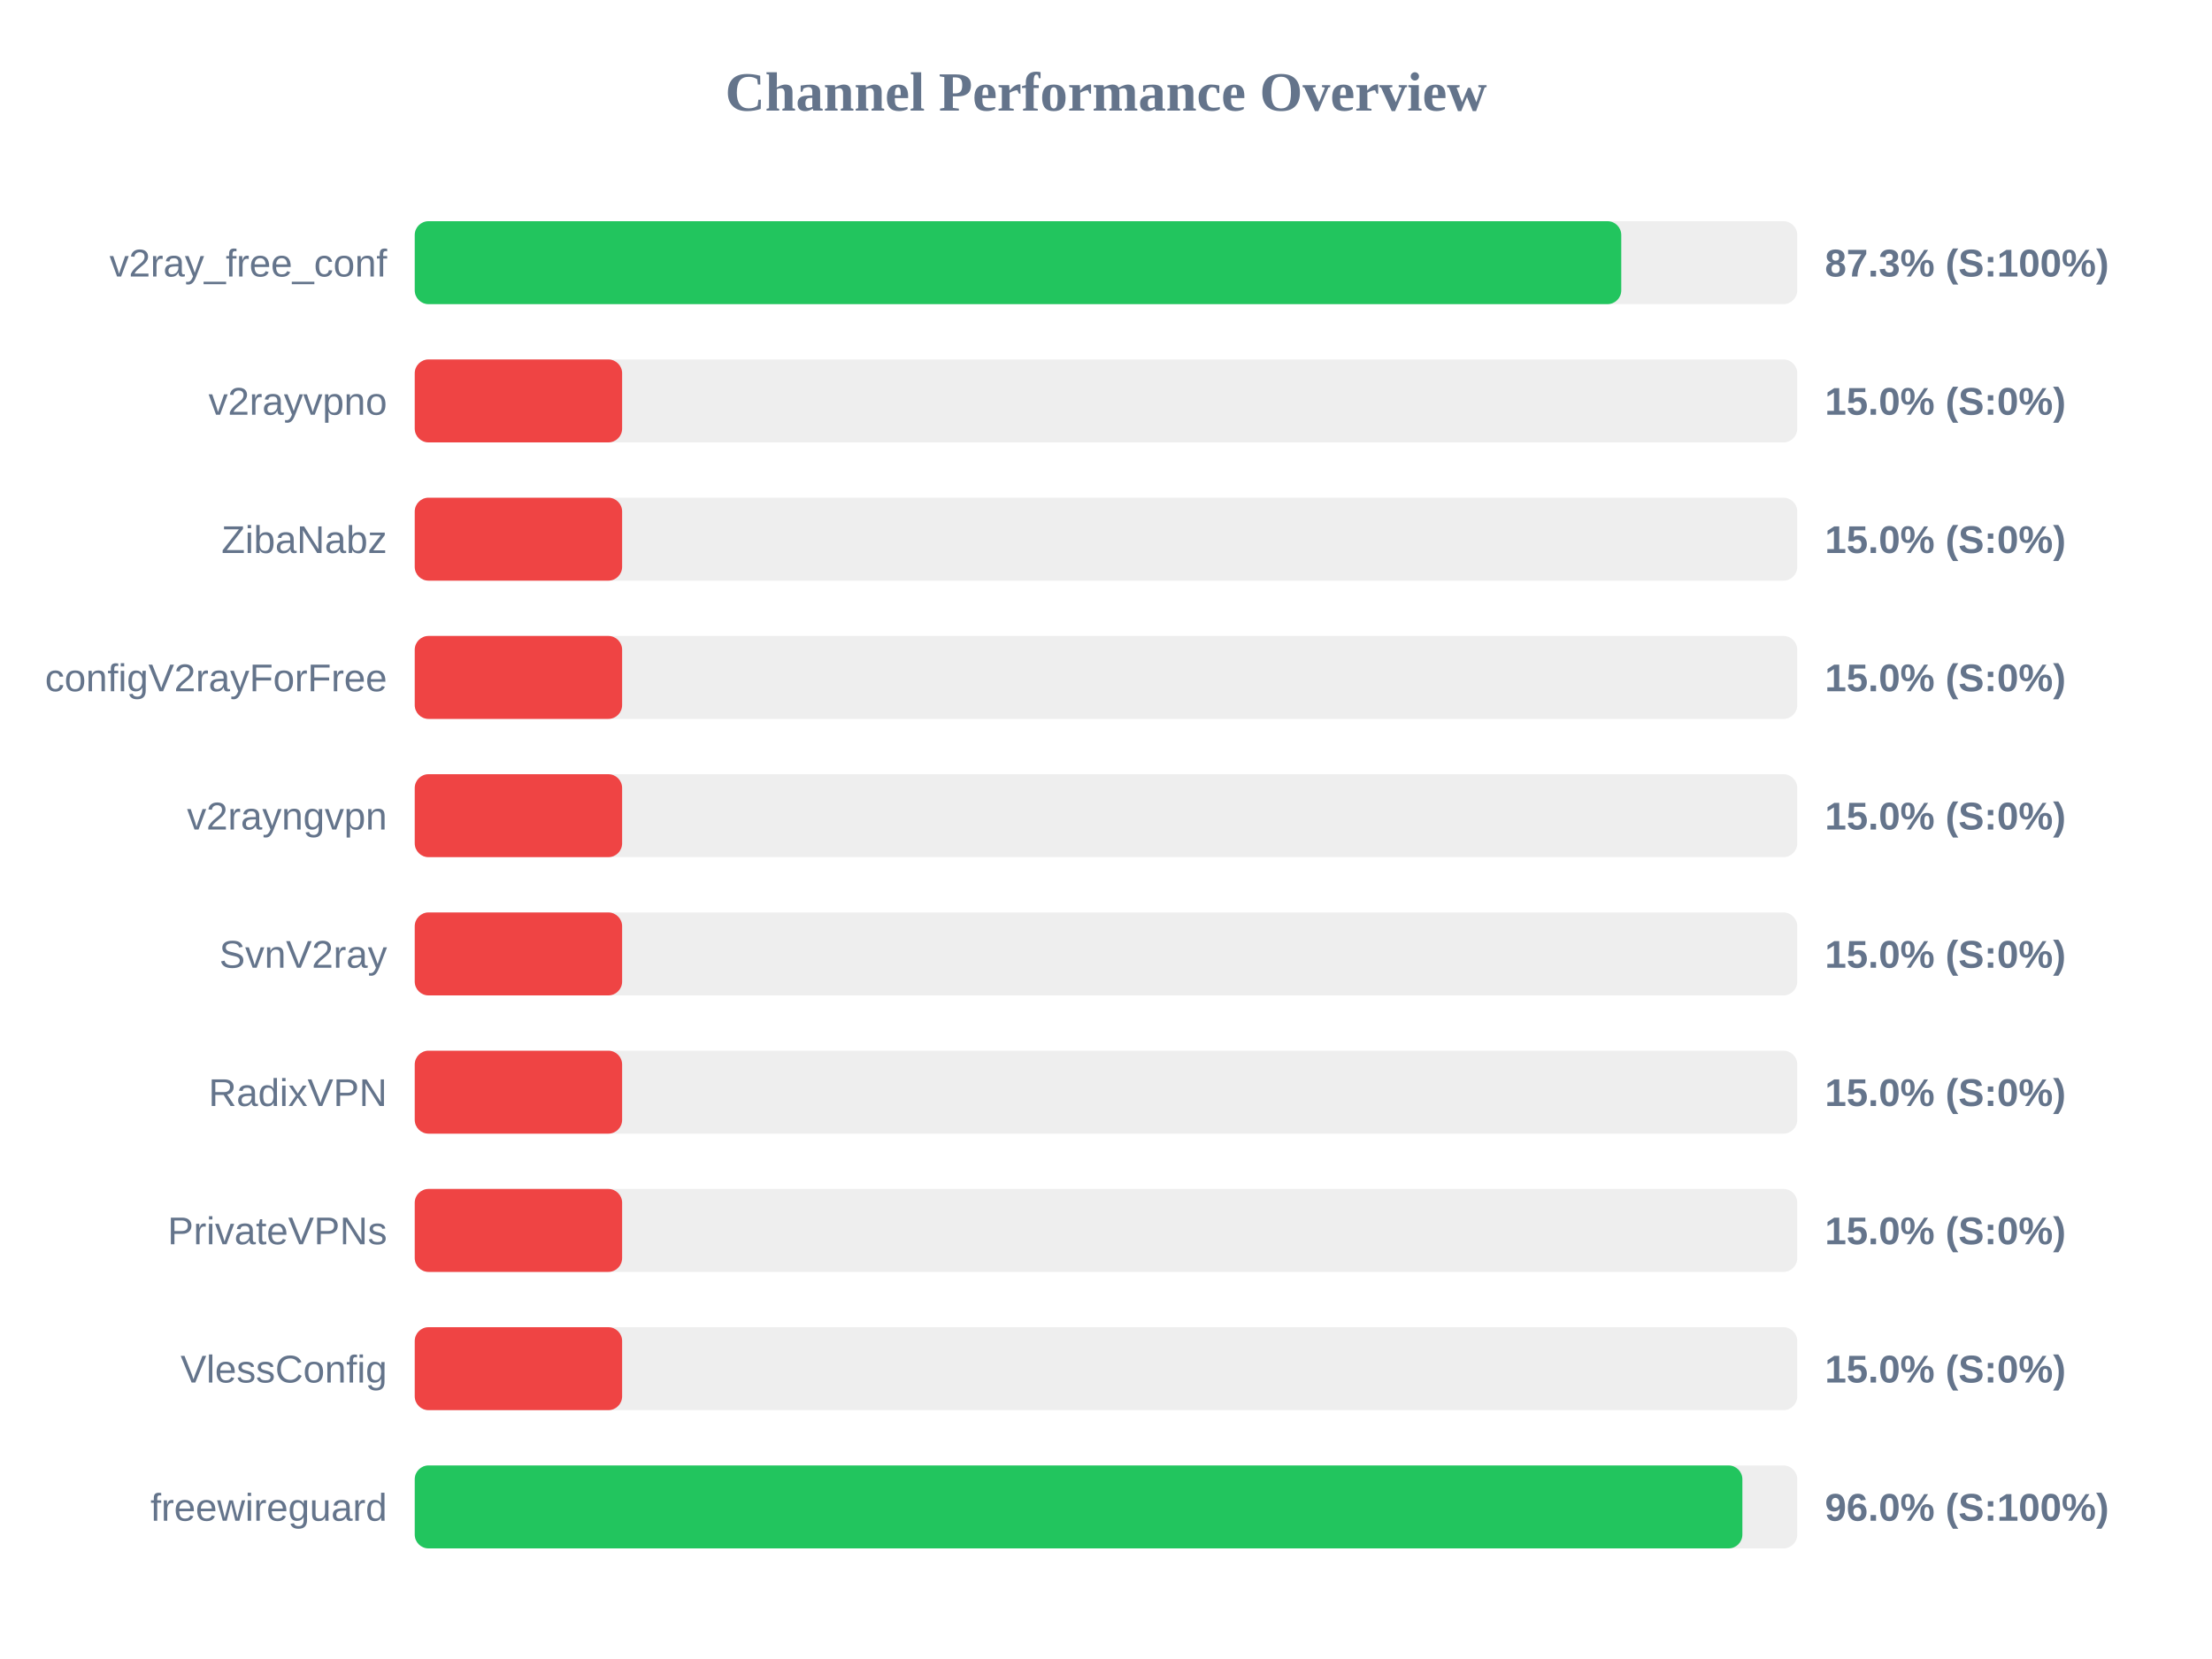
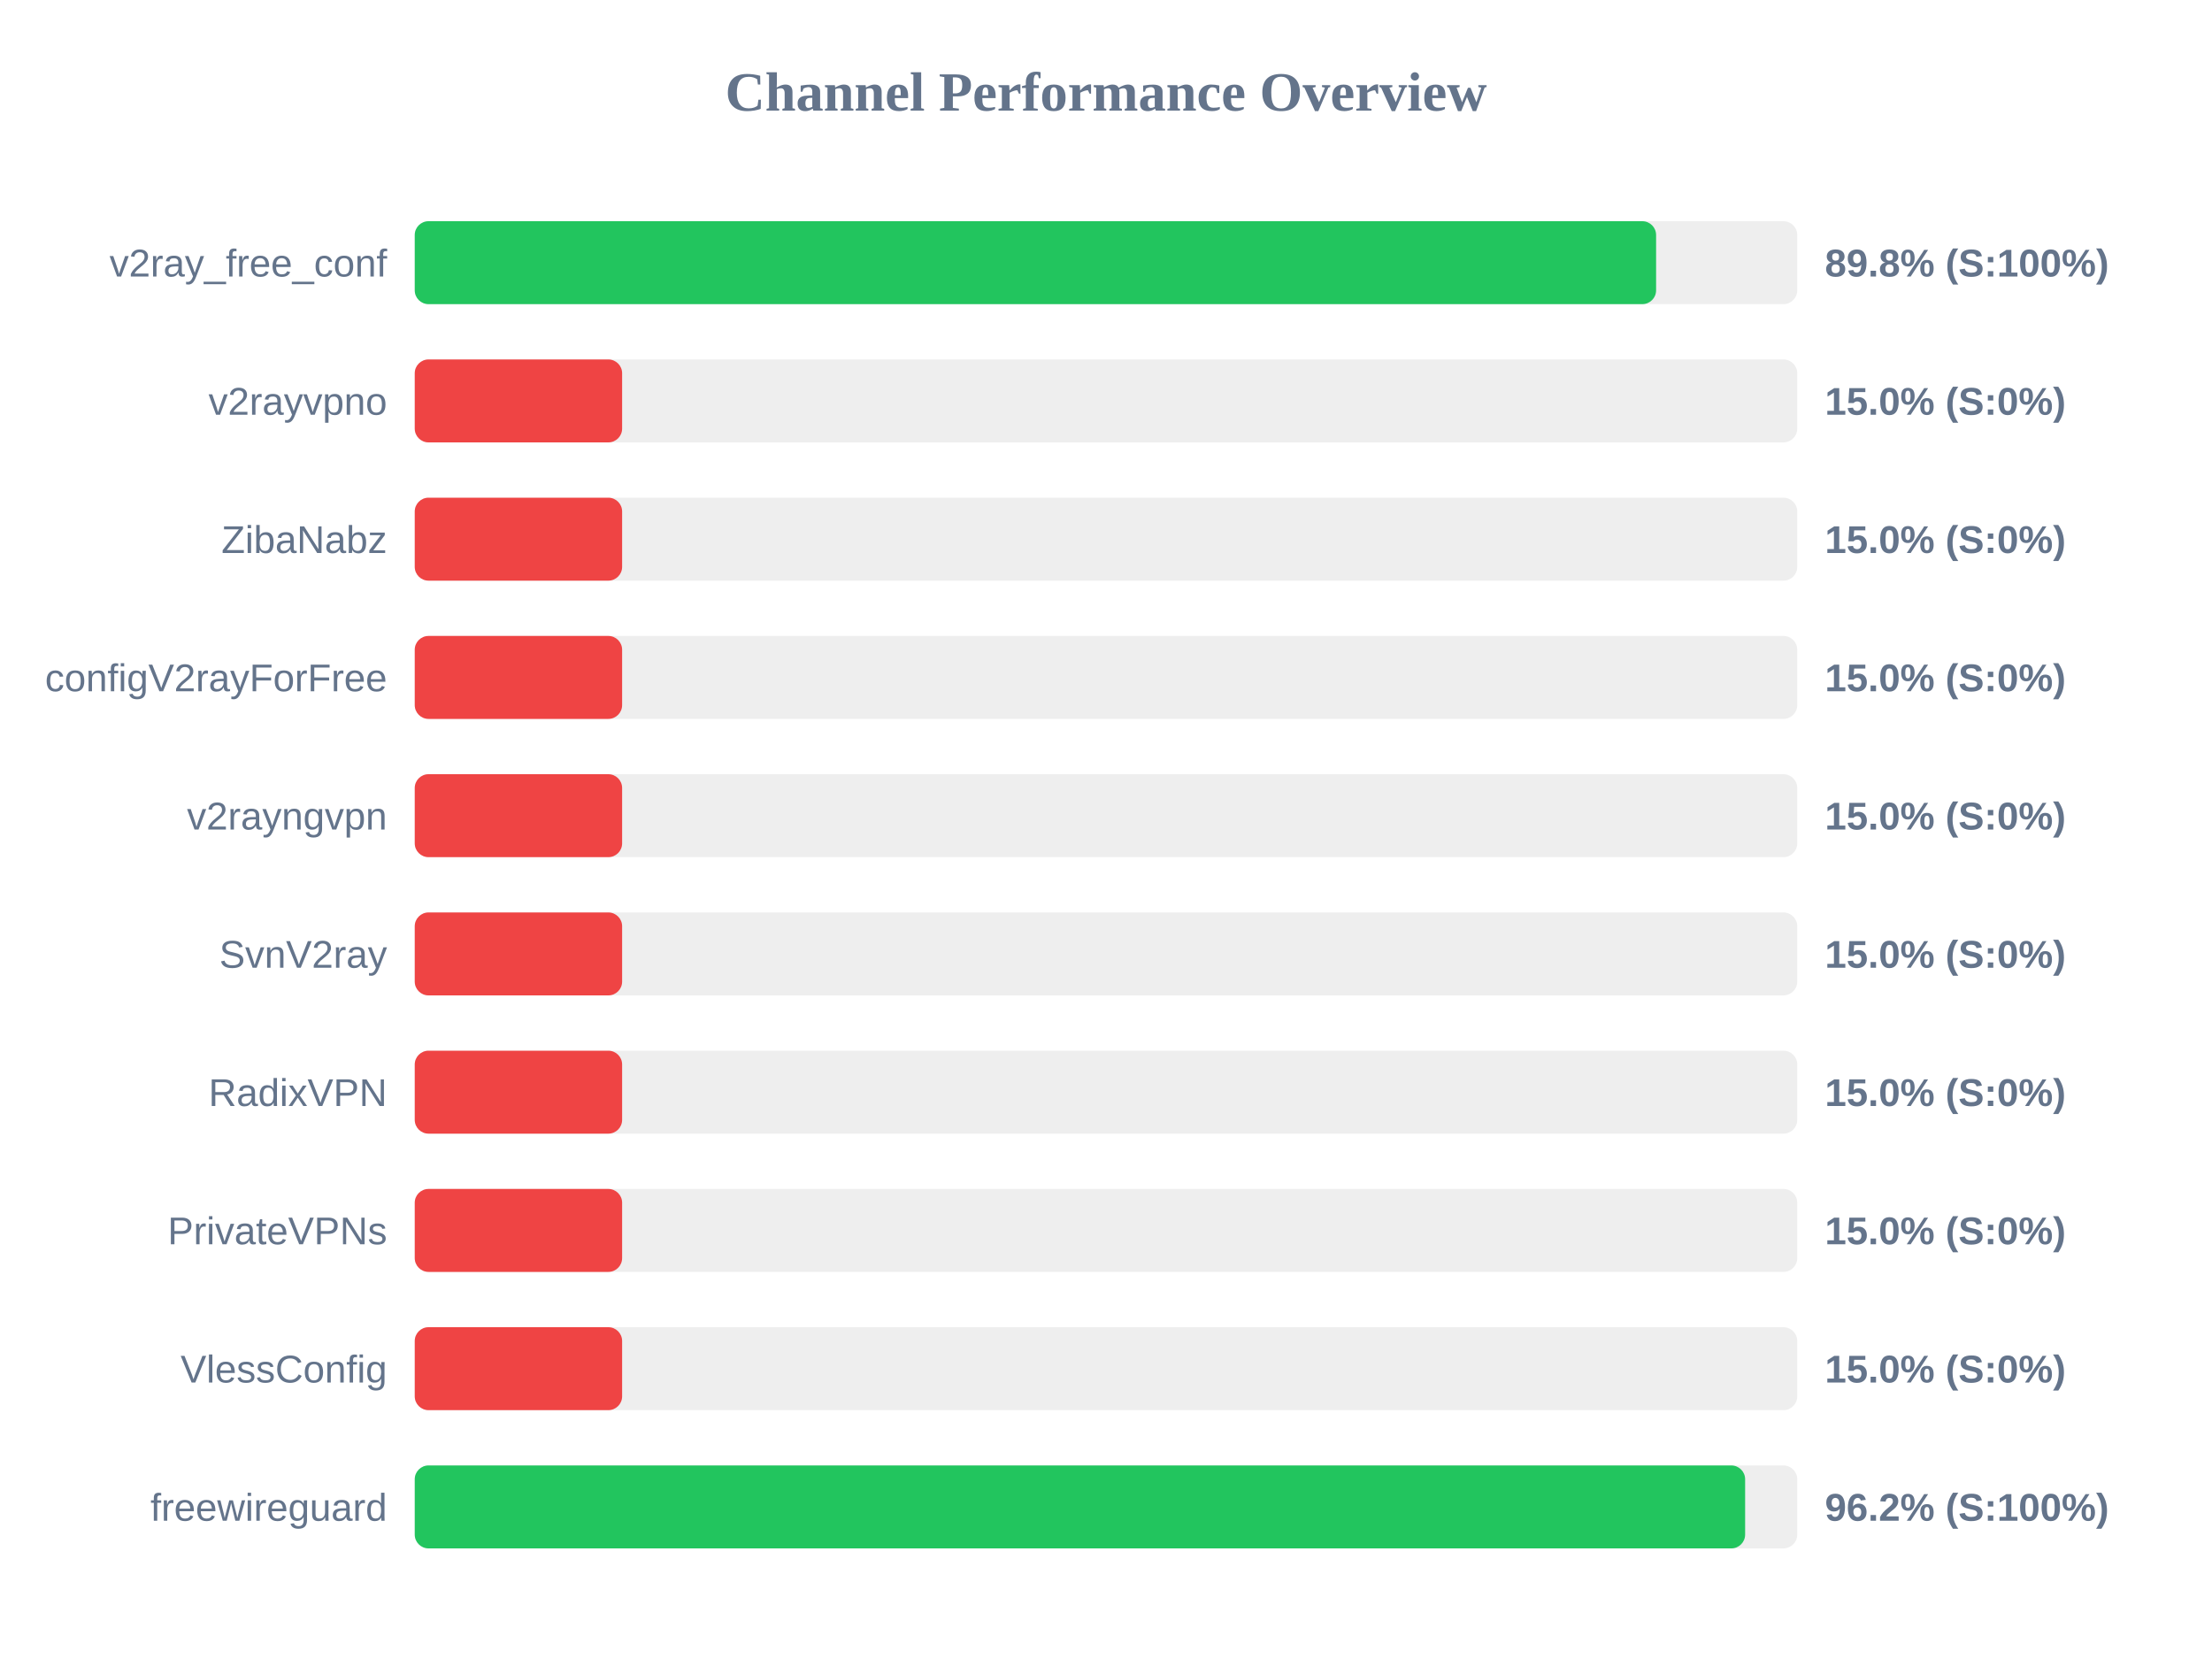
<svg xmlns="http://www.w3.org/2000/svg" width="800" height="600" version="1.1">
  <style>
        .row { font: 14px Arial; fill: #64748b; }
        .score { font: bold 14px Arial; fill: #64748b; }
    </style>
  <text x="400" y="40" text-anchor="middle" font-size="20px" font-weight="bold" fill="#64748b">Channel Performance Overview</text>
  <rect x="150" y="80" width="500" height="30" fill="#eee" rx="5" />
-   <rect x="150" y="80" width="436.35" height="30" fill="#22c55e" rx="5" />
+   <rect x="150" y="80" width="448.95" height="30" fill="#22c55e" rx="5" />
  <text x="140" y="100" text-anchor="end" class="row">v2ray_free_conf</text>
-   <text x="660" y="100" text-anchor="start" class="score">87.3% (S:100%)</text>
+   <text x="660" y="100" text-anchor="start" class="score">89.8% (S:100%)</text>
  <rect x="150" y="130" width="500" height="30" fill="#eee" rx="5" />
  <rect x="150" y="130" width="75.0" height="30" fill="#ef4444" rx="5" />
  <text x="140" y="150" text-anchor="end" class="row">v2rayvpno</text>
  <text x="660" y="150" text-anchor="start" class="score">15.0% (S:0%)</text>
  <rect x="150" y="180" width="500" height="30" fill="#eee" rx="5" />
  <rect x="150" y="180" width="75.0" height="30" fill="#ef4444" rx="5" />
  <text x="140" y="200" text-anchor="end" class="row">ZibaNabz</text>
  <text x="660" y="200" text-anchor="start" class="score">15.0% (S:0%)</text>
  <rect x="150" y="230" width="500" height="30" fill="#eee" rx="5" />
  <rect x="150" y="230" width="75.0" height="30" fill="#ef4444" rx="5" />
  <text x="140" y="250" text-anchor="end" class="row">configV2rayForFree</text>
  <text x="660" y="250" text-anchor="start" class="score">15.0% (S:0%)</text>
  <rect x="150" y="280" width="500" height="30" fill="#eee" rx="5" />
  <rect x="150" y="280" width="75.0" height="30" fill="#ef4444" rx="5" />
  <text x="140" y="300" text-anchor="end" class="row">v2rayngvpn</text>
  <text x="660" y="300" text-anchor="start" class="score">15.0% (S:0%)</text>
  <rect x="150" y="330" width="500" height="30" fill="#eee" rx="5" />
  <rect x="150" y="330" width="75.0" height="30" fill="#ef4444" rx="5" />
  <text x="140" y="350" text-anchor="end" class="row">SvnV2ray</text>
  <text x="660" y="350" text-anchor="start" class="score">15.0% (S:0%)</text>
  <rect x="150" y="380" width="500" height="30" fill="#eee" rx="5" />
  <rect x="150" y="380" width="75.0" height="30" fill="#ef4444" rx="5" />
  <text x="140" y="400" text-anchor="end" class="row">RadixVPN</text>
  <text x="660" y="400" text-anchor="start" class="score">15.0% (S:0%)</text>
  <rect x="150" y="430" width="500" height="30" fill="#eee" rx="5" />
  <rect x="150" y="430" width="75.0" height="30" fill="#ef4444" rx="5" />
  <text x="140" y="450" text-anchor="end" class="row">PrivateVPNs</text>
  <text x="660" y="450" text-anchor="start" class="score">15.0% (S:0%)</text>
  <rect x="150" y="480" width="500" height="30" fill="#eee" rx="5" />
  <rect x="150" y="480" width="75.0" height="30" fill="#ef4444" rx="5" />
  <text x="140" y="500" text-anchor="end" class="row">VlessConfig</text>
  <text x="660" y="500" text-anchor="start" class="score">15.0% (S:0%)</text>
  <rect x="150" y="530" width="500" height="30" fill="#eee" rx="5" />
-   <rect x="150" y="530" width="480.15" height="30" fill="#22c55e" rx="5" />
+   <rect x="150" y="530" width="481.15" height="30" fill="#22c55e" rx="5" />
  <text x="140" y="550" text-anchor="end" class="row">freewireguard</text>
-   <text x="660" y="550" text-anchor="start" class="score">96.0% (S:100%)</text>
+   <text x="660" y="550" text-anchor="start" class="score">96.2% (S:100%)</text>
</svg>
